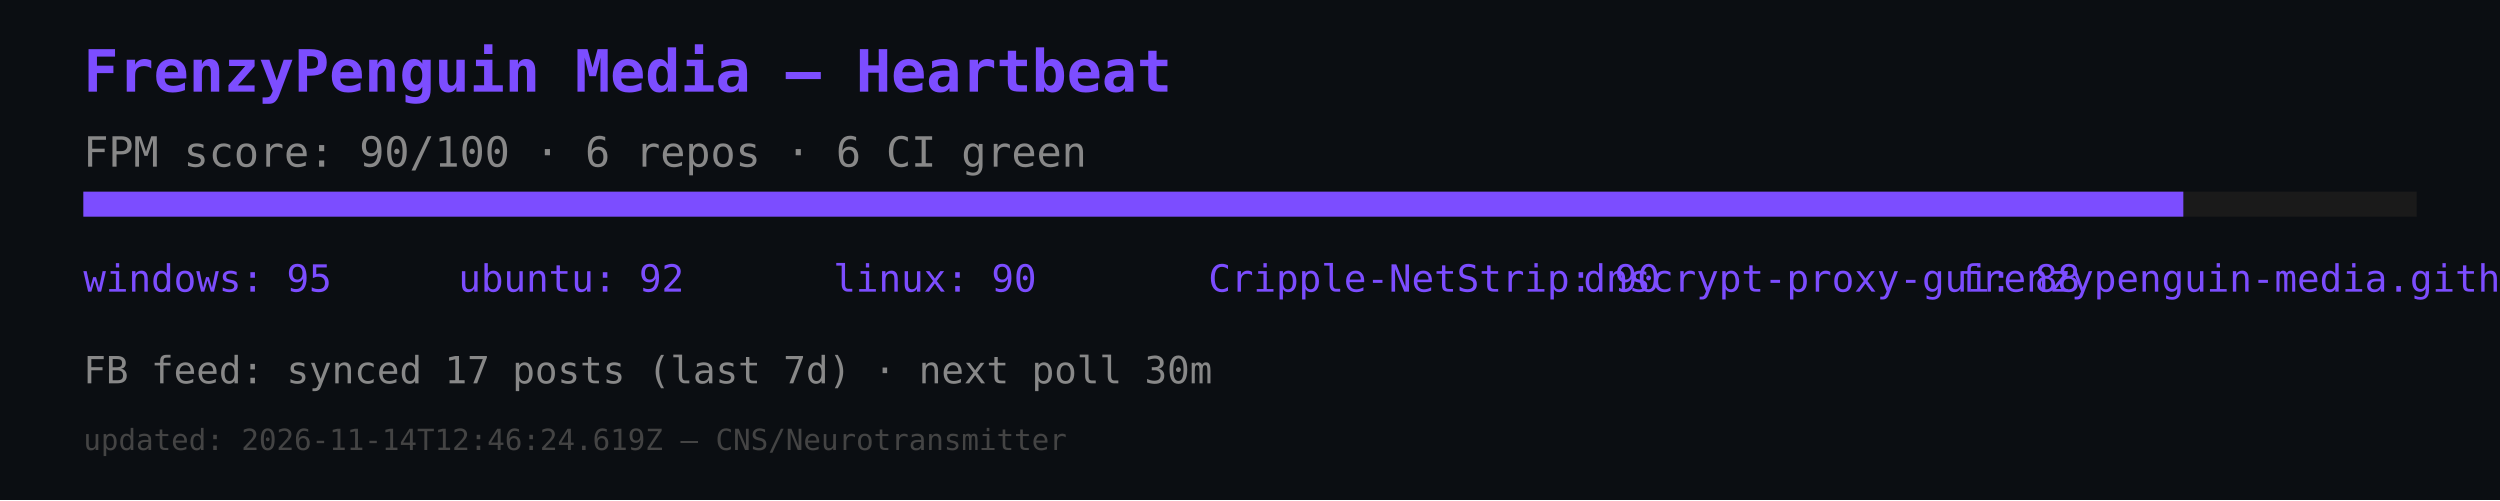
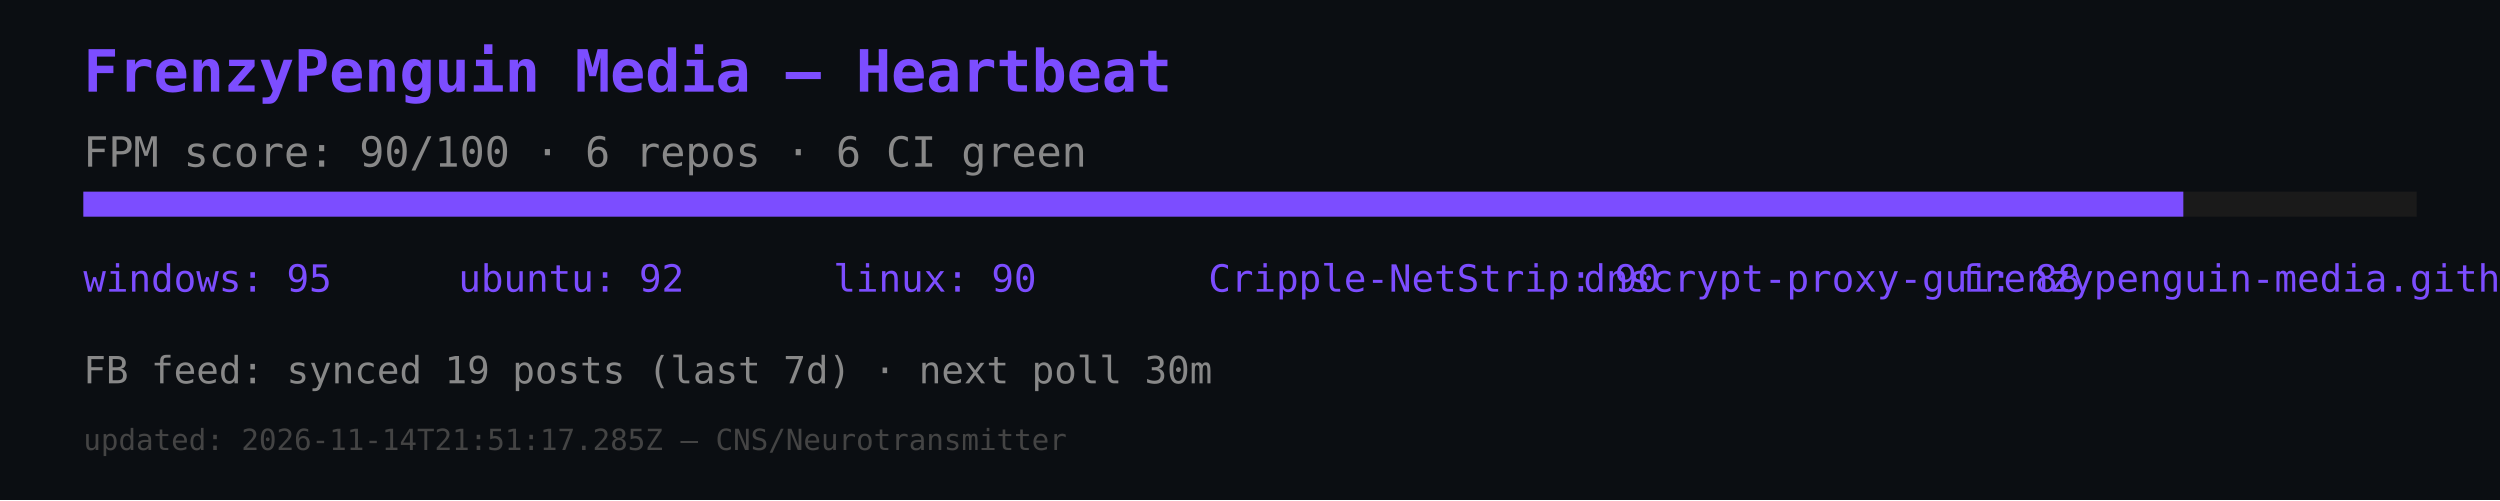
<svg xmlns="http://www.w3.org/2000/svg" width="600" height="120" viewBox="0 0 600 120">
  <rect width="600" height="120" fill="#0b0e12" />
  <text x="20" y="22" font-size="14" fill="#7c4dff" font-family="monospace" font-weight="bold">FrenzyPenguin Media — Heartbeat</text>
  <text x="20" y="40" font-size="10" fill="#888" font-family="monospace">FPM score: 90/100 · 6 repos · 6 CI green</text>
  <rect x="20" y="46" width="560" height="6" fill="#1a1a1a" />
  <rect x="20" y="46" width="504" height="6" fill="#7c4dff" />
  <text x="20" y="70" font-size="9" fill="#7c4dff" font-family="monospace">windows: 95</text>
  <text x="110" y="70" font-size="9" fill="#7c4dff" font-family="monospace">ubuntu: 92</text>
  <text x="200" y="70" font-size="9" fill="#7c4dff" font-family="monospace">linux: 90</text>
  <text x="290" y="70" font-size="9" fill="#7c4dff" font-family="monospace">Cripple-NetStrip: 90</text>
  <text x="380" y="70" font-size="9" fill="#7c4dff" font-family="monospace">dnscrypt-proxy-gui: 88</text>
  <text x="470" y="70" font-size="9" fill="#7c4dff" font-family="monospace">frenzypenguin-media.github.io: 87</text>
-   <text x="20" y="92" font-size="9" fill="#888" font-family="monospace">FB feed: synced 17 posts (last 7d) · next poll 30m</text>
-   <text x="20" y="108" font-size="7" fill="#444" font-family="monospace">updated: 2026-11-14T12:46:24.619Z — CNS/Neurotransmitter</text>
+   <text x="20" y="92" font-size="9" fill="#888" font-family="monospace">FB feed: synced 19 posts (last 7d) · next poll 30m</text>
+   <text x="20" y="108" font-size="7" fill="#444" font-family="monospace">updated: 2026-11-14T21:51:17.285Z — CNS/Neurotransmitter</text>
</svg>
